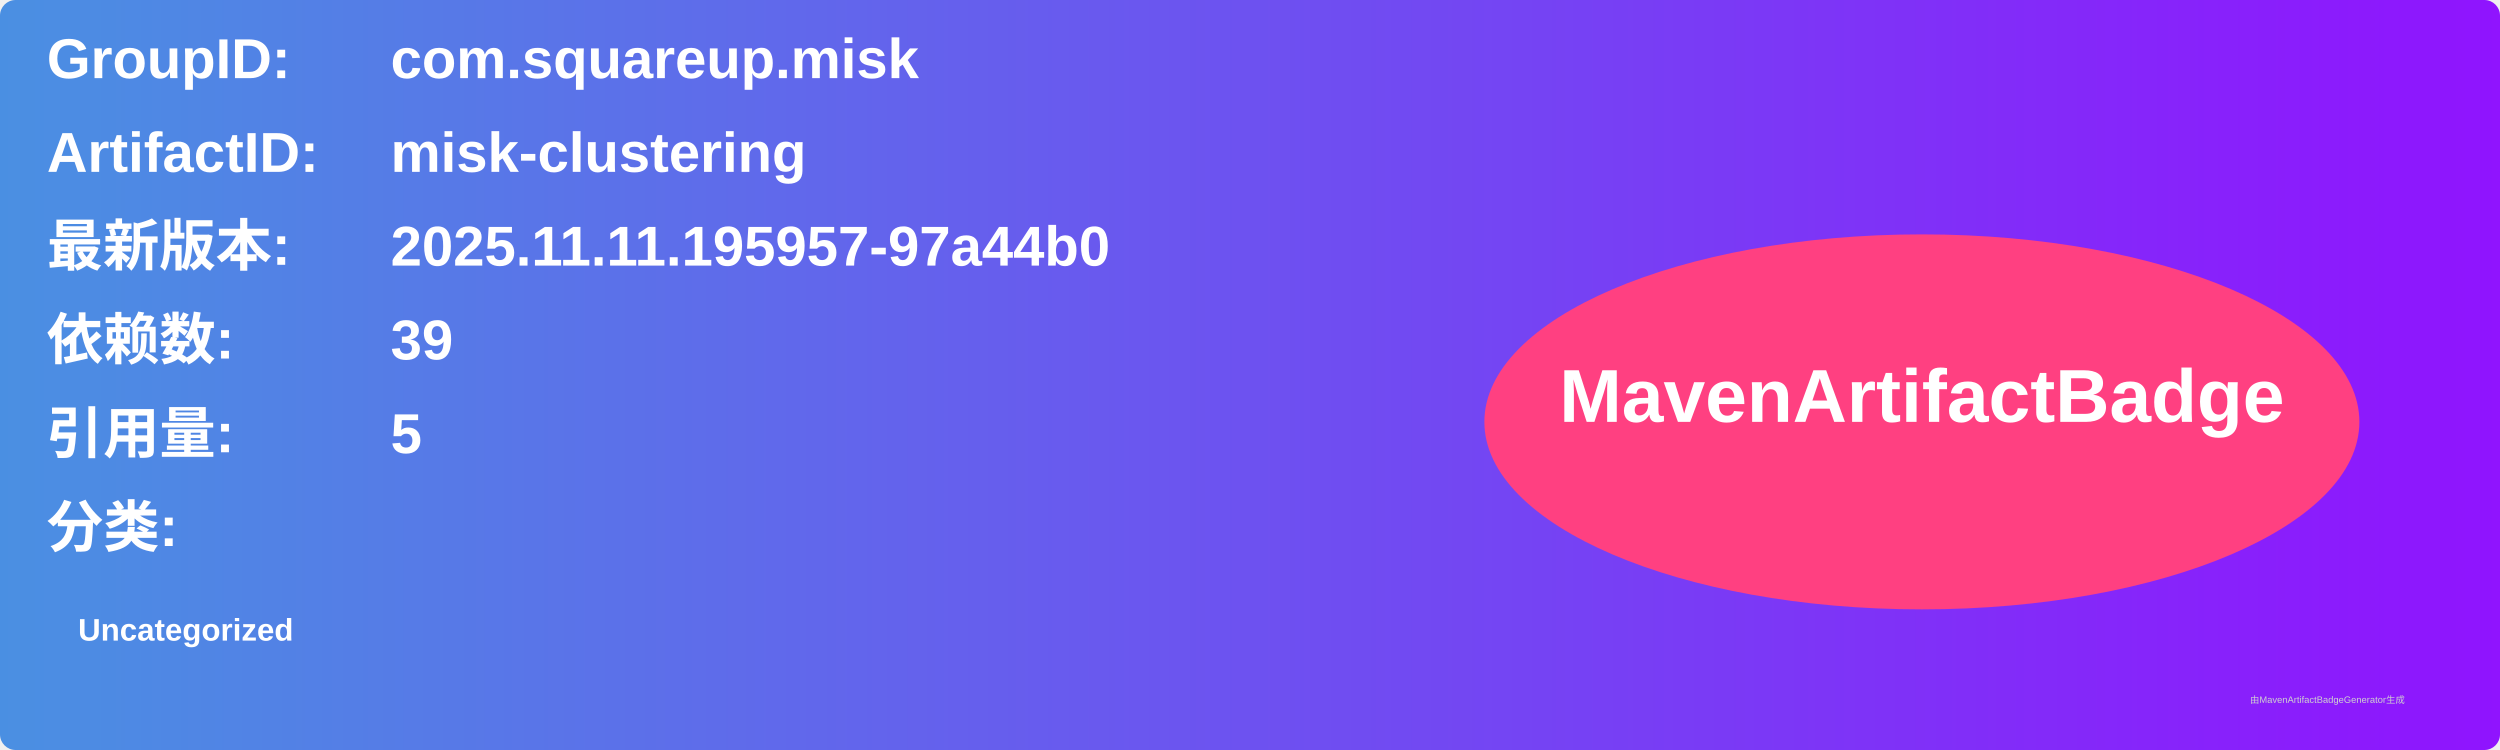
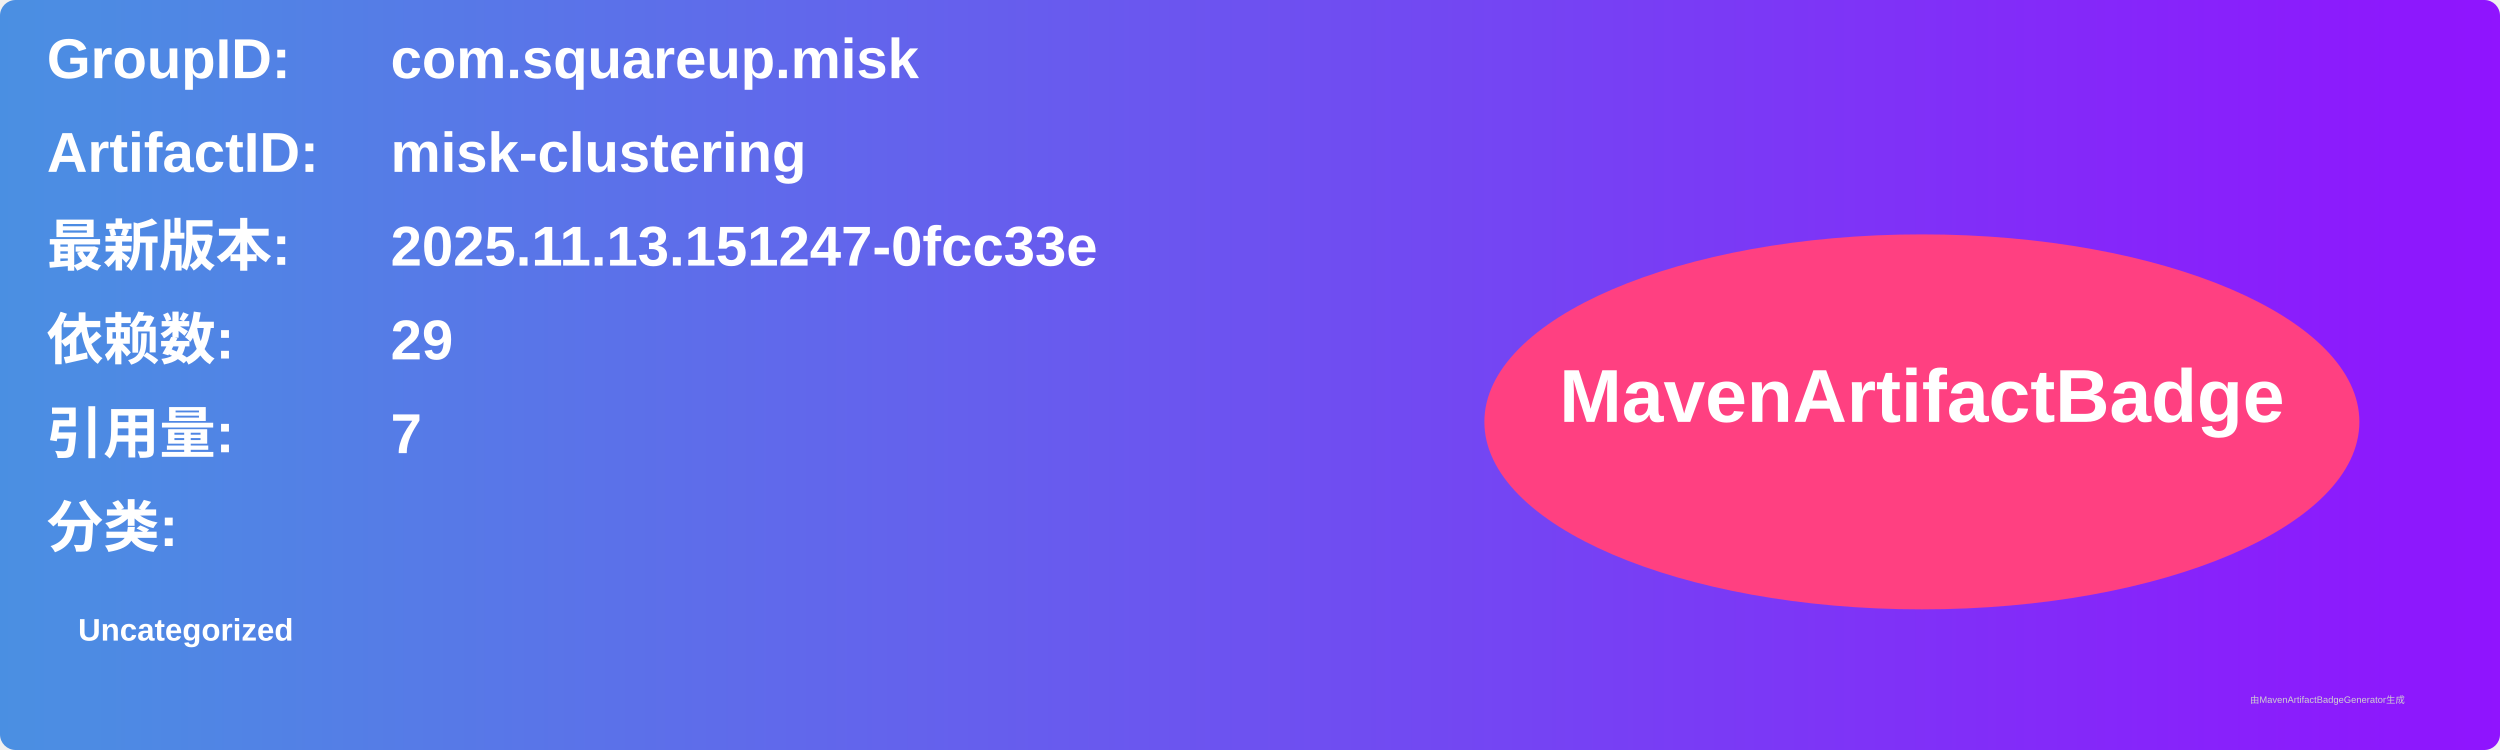
<svg xmlns="http://www.w3.org/2000/svg" width="800" height="240" viewBox="0 0 800 240">
  <linearGradient id="grad" x1="0%" y1="0%" x2="100%" y2="0%">
    <stop offset="0%" stop-color="#4a90e2" />
    <stop offset="100%" stop-color="#9013fe" />
  </linearGradient>
  <rect width="100%" height="100%" rx="5" ry="5" fill="url(#grad)" />
  <g transform="translate(15, 15)">
    <text x="0" y="10" font-family="Arial" font-size="18" fill="white" font-weight="bold" width="260">GroupID:</text>
    <text x="110" y="10" font-family="Arial" font-size="18" fill="white" font-weight="bold" width="460">com.squareup.misk</text>
    <text x="0" y="40" font-family="Arial" font-size="18" fill="white" font-weight="bold" width="260">ArtifactID:</text>
    <text x="110" y="40" font-family="Arial" font-size="18" fill="white" font-weight="bold" width="460">misk-clustering</text>
    <text x="0" y="70" font-family="Arial" font-size="18" fill="white" font-weight="bold">最新版本:</text>
    <text x="110" y="70" font-family="Arial" font-size="18" fill="white" font-weight="bold">
-       <tspan font-weight="bold">2025.11.11.195957-97a44b0</tspan>
+       <tspan font-weight="bold">2025.11.13.151247-0fcc33e</tspan>
    </text>
    <text x="0" y="100" font-family="Arial" font-size="18" fill="white" font-weight="bold">依赖数: </text>
    <text x="110" y="100" font-family="Arial" font-size="18" fill="white">
-       <tspan font-weight="bold">39</tspan>
+       <tspan font-weight="bold">29</tspan>
    </text>
    <text x="0" y="130" font-family="Arial" font-size="18" fill="white" font-weight="bold">引用量: </text>
    <text x="110" y="130" font-family="Arial" font-size="18" fill="white">
-       <tspan font-weight="bold">5</tspan>
+       <tspan font-weight="bold">7</tspan>
    </text>
    <text x="0" y="160" font-family="Arial" font-size="18" fill="white" font-weight="bold">分类:</text>
    <text x="10" y="190" font-family="Arial" font-size="10" fill="white">
      <tspan font-weight="bold">Uncategorized</tspan>
    </text>
    <ellipse cx="600" cy="120" rx="140" ry="60" fill="#ff4081" />
    <text x="600" y="120" text-anchor="middle" font-family="Arial" font-size="24" fill="white" font-weight="bold">MavenArtifactBadge</text>
  </g>
  <text x="720" y="225" font-family="Arial" font-size="3" fill="#d0d0d0">由MavenArtifactBadgeGenerator生成</text>
</svg>
